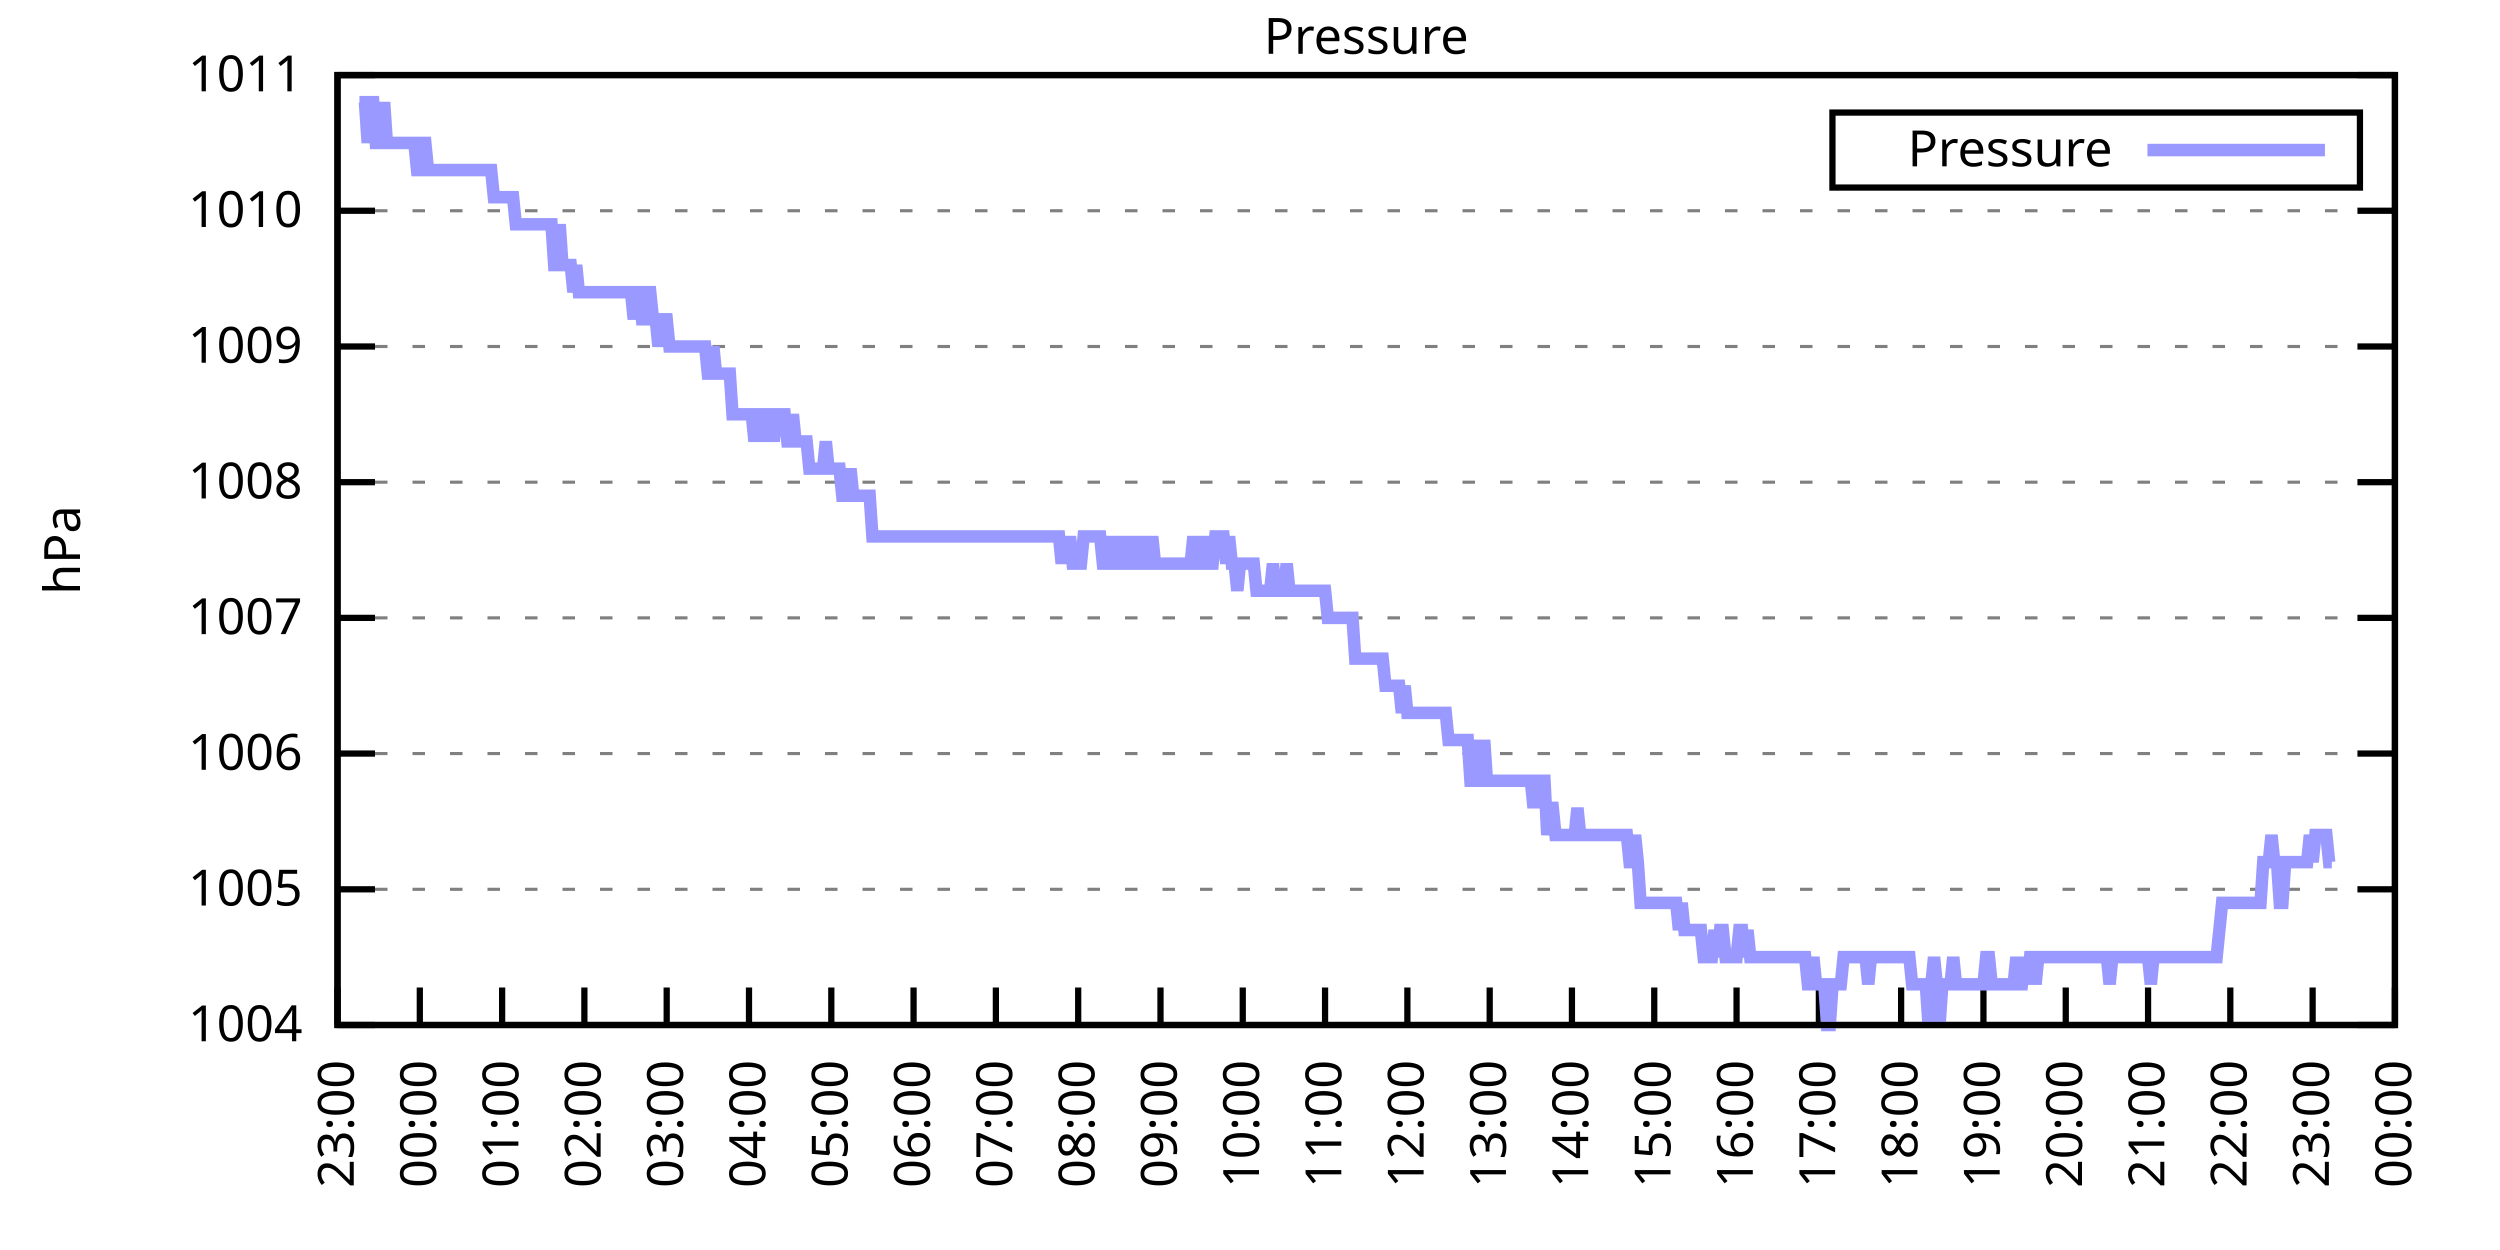
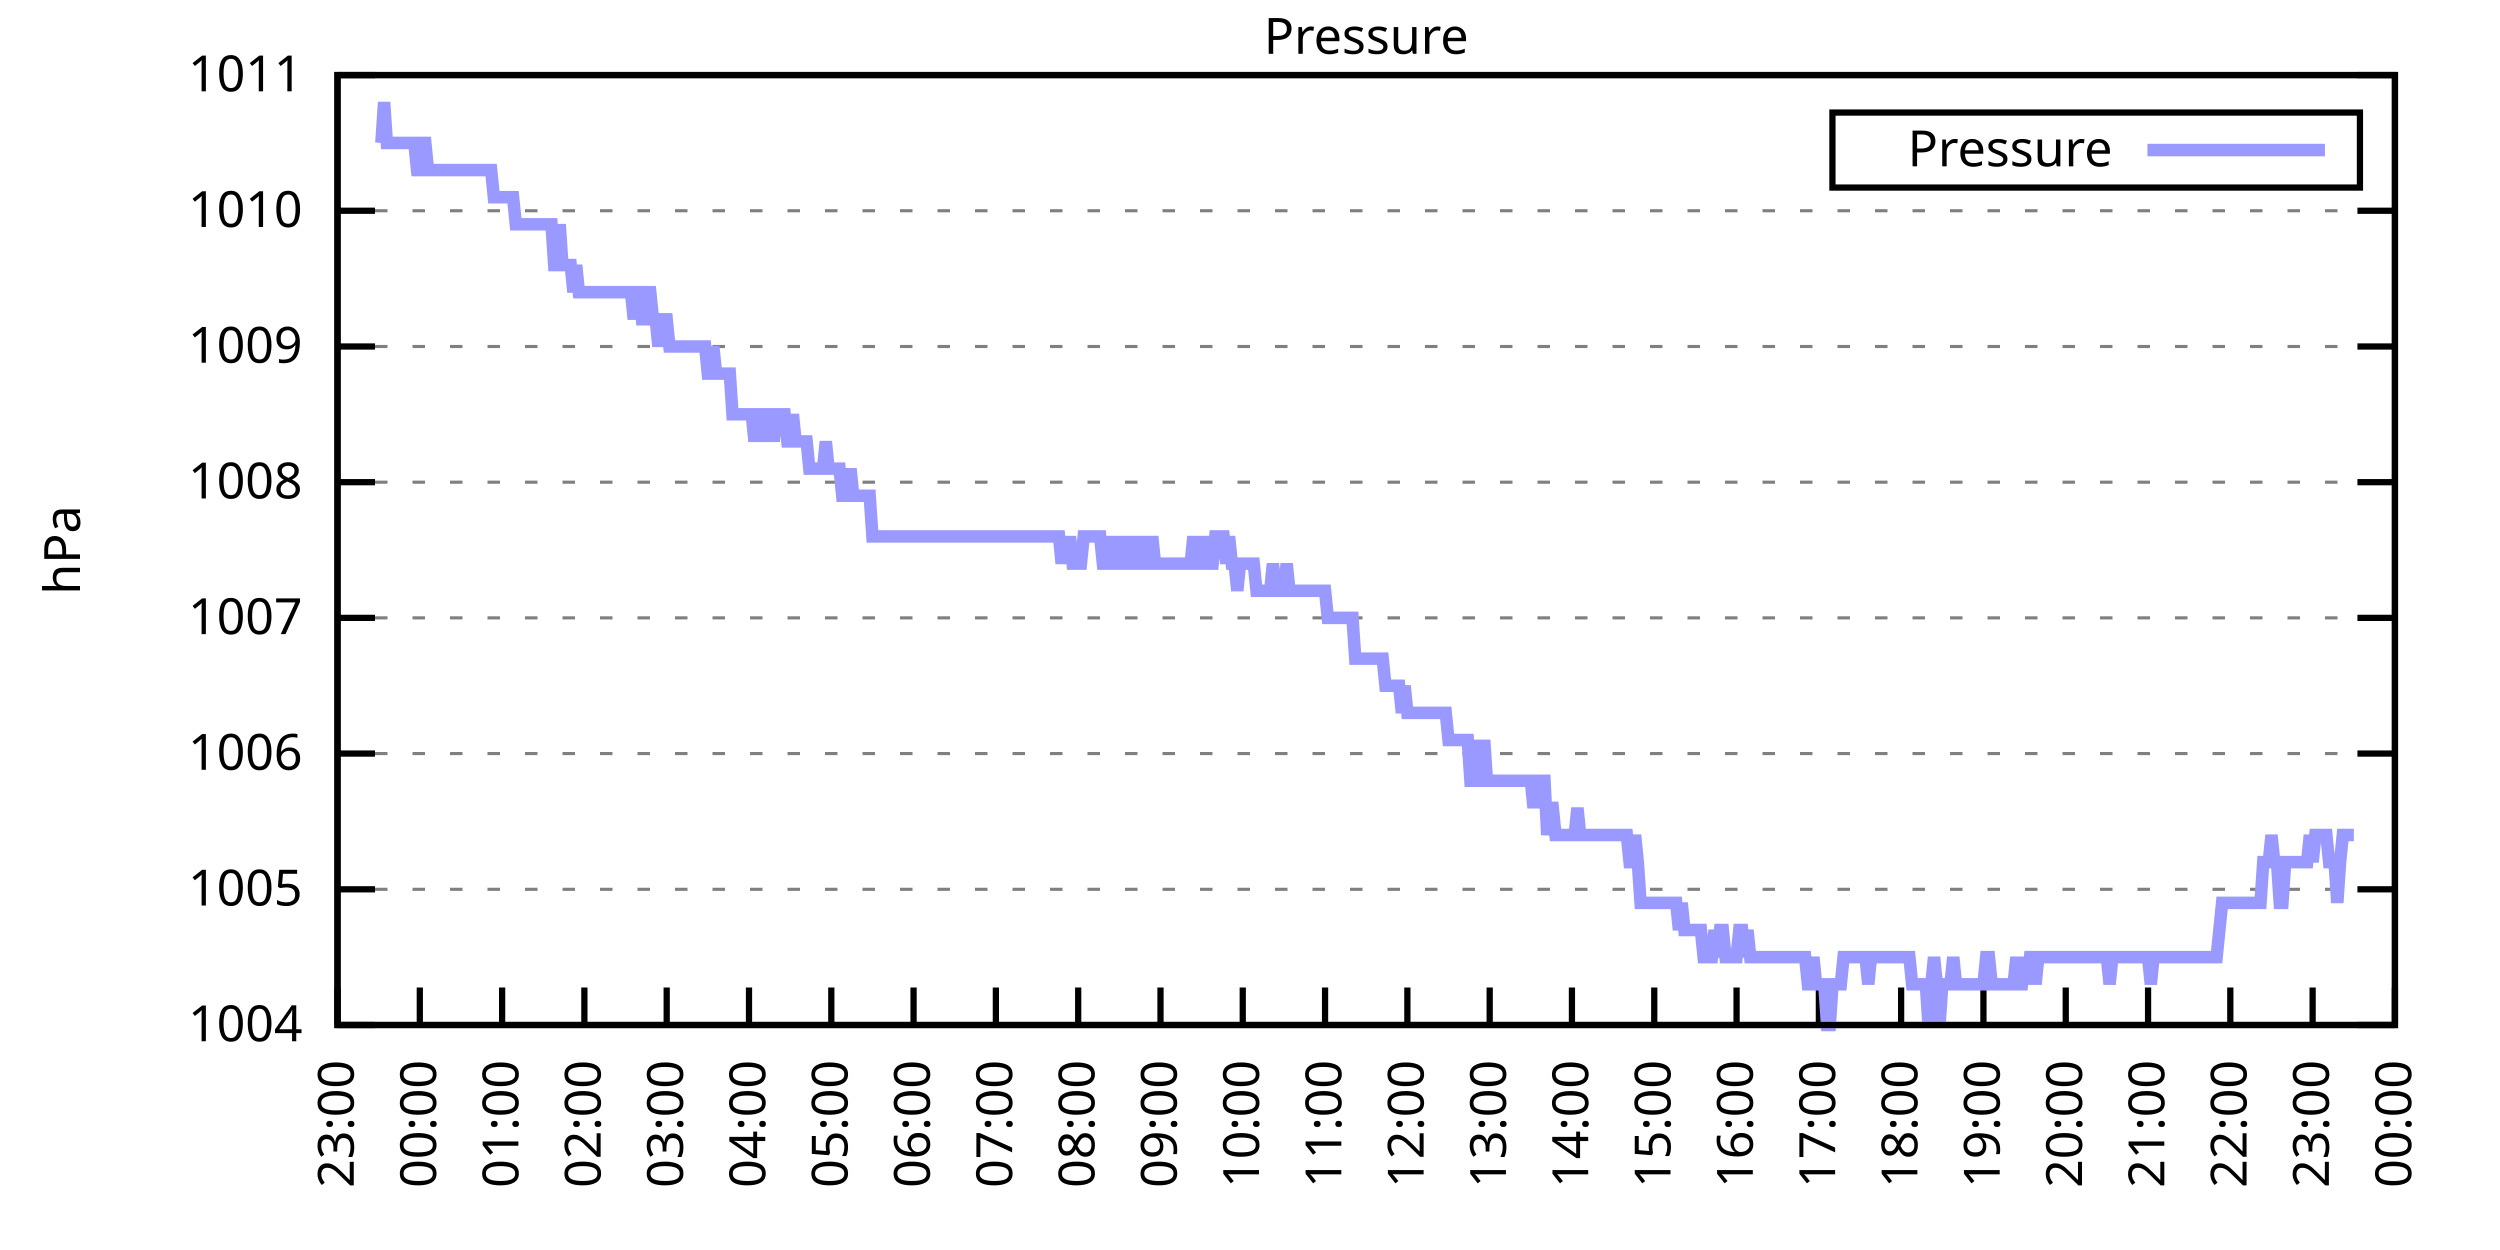
<svg xmlns="http://www.w3.org/2000/svg" xmlns:xlink="http://www.w3.org/1999/xlink" width="400" height="200" viewBox="0 0 400 200">
  <g id="gnuplot_canvas">
    <rect x="0" y="0" width="400" height="200" fill="none" />
    <defs>
      <circle id="gpDot" r="0.5" stroke-width="0.5" stroke="currentColor" />
      <path id="gpPt0" stroke-width="0.333" stroke="currentColor" d="M-1,0 h2 M0,-1 v2" />
      <path id="gpPt1" stroke-width="0.333" stroke="currentColor" d="M-1,-1 L1,1 M1,-1 L-1,1" />
      <path id="gpPt2" stroke-width="0.333" stroke="currentColor" d="M-1,0 L1,0 M0,-1 L0,1 M-1,-1 L1,1 M-1,1 L1,-1" />
      <rect id="gpPt3" stroke-width="0.333" stroke="currentColor" x="-1" y="-1" width="2" height="2" />
      <rect id="gpPt4" stroke-width="0.333" stroke="currentColor" fill="currentColor" x="-1" y="-1" width="2" height="2" />
      <circle id="gpPt5" stroke-width="0.333" stroke="currentColor" cx="0" cy="0" r="1" />
      <use xlink:href="#gpPt5" id="gpPt6" fill="currentColor" stroke="none" />
      <path id="gpPt7" stroke-width="0.333" stroke="currentColor" d="M0,-1.33 L-1.33,0.67 L1.33,0.67 z" />
      <use xlink:href="#gpPt7" id="gpPt8" fill="currentColor" stroke="none" />
      <use xlink:href="#gpPt7" id="gpPt9" stroke="currentColor" transform="rotate(180)" />
      <use xlink:href="#gpPt9" id="gpPt10" fill="currentColor" stroke="none" />
      <use xlink:href="#gpPt3" id="gpPt11" stroke="currentColor" transform="rotate(45)" />
      <use xlink:href="#gpPt11" id="gpPt12" fill="currentColor" stroke="none" />
      <path id="gpPt13" stroke-width="0.333" stroke="currentColor" d="M0,1.330 L1.265,0.411 L0.782,-1.067 L-0.782,-1.076 L-1.265,0.411 z" />
      <use xlink:href="#gpPt13" id="gpPt14" fill="currentColor" stroke="none" />
      <filter id="textbox" filterUnits="objectBoundingBox" x="0" y="0" height="1" width="1">
        <feFlood flood-color="white" flood-opacity="1" result="bgnd" />
        <feComposite in="SourceGraphic" in2="bgnd" operator="atop" />
      </filter>
      <filter id="greybox" filterUnits="objectBoundingBox" x="0" y="0" height="1" width="1">
        <feFlood flood-color="lightgrey" flood-opacity="1" result="grey" />
        <feComposite in="SourceGraphic" in2="grey" operator="atop" />
      </filter>
    </defs>
    <g fill="none" color="white" stroke="currentColor" stroke-width="1.00" stroke-linecap="butt" stroke-linejoin="miter">
</g>
    <g fill="none" color="black" stroke="currentColor" stroke-width="1.00" stroke-linecap="butt" stroke-linejoin="miter">
      <g stroke="none" shape-rendering="crispEdges">
        <polygon fill="rgb(255, 255, 255)" points="54.00,164.00 383.18,164.00 383.18,12.02 54.00,12.02 " />
      </g>
    </g>
    <g fill="none" color="black" stroke="currentColor" stroke-width="1.00" stroke-linecap="butt" stroke-linejoin="miter">
</g>
    <g fill="none" color="black" stroke="black" stroke-width="0.50" stroke-linecap="butt" stroke-linejoin="miter">
</g>
    <g fill="none" color="gray" stroke="currentColor" stroke-width="0.50" stroke-linecap="butt" stroke-linejoin="miter">
      <path stroke="gray" stroke-dasharray="2,4" class="gridline" d="M54.00,164.00 L383.19,164.00  " />
    </g>
    <g fill="none" color="gray" stroke="gray" stroke-width="1.00" stroke-linecap="butt" stroke-linejoin="miter">
</g>
    <g fill="none" color="black" stroke="currentColor" stroke-width="1.00" stroke-linecap="butt" stroke-linejoin="miter">
      <path stroke="black" d="M54.00,164.00 L60.00,164.00 M383.19,164.00 L377.19,164.00  " />
      <g transform="translate(48.40,166.60)" stroke="none" fill="black" font-family="Sans" font-size="8.00" text-anchor="end">
        <text>
          <tspan font-family="Sans"> 1004</tspan>
        </text>
      </g>
    </g>
    <g fill="none" color="black" stroke="currentColor" stroke-width="1.00" stroke-linecap="butt" stroke-linejoin="miter">
</g>
    <g fill="none" color="black" stroke="black" stroke-width="0.50" stroke-linecap="butt" stroke-linejoin="miter">
</g>
    <g fill="none" color="gray" stroke="currentColor" stroke-width="0.50" stroke-linecap="butt" stroke-linejoin="miter">
      <path stroke="gray" stroke-dasharray="2,4" class="gridline" d="M54.00,142.29 L383.19,142.29  " />
    </g>
    <g fill="none" color="gray" stroke="gray" stroke-width="1.00" stroke-linecap="butt" stroke-linejoin="miter">
</g>
    <g fill="none" color="black" stroke="currentColor" stroke-width="1.00" stroke-linecap="butt" stroke-linejoin="miter">
      <path stroke="black" d="M54.00,142.29 L60.00,142.29 M383.19,142.29 L377.19,142.29  " />
      <g transform="translate(48.40,144.89)" stroke="none" fill="black" font-family="Sans" font-size="8.00" text-anchor="end">
        <text>
          <tspan font-family="Sans"> 1005</tspan>
        </text>
      </g>
    </g>
    <g fill="none" color="black" stroke="currentColor" stroke-width="1.00" stroke-linecap="butt" stroke-linejoin="miter">
</g>
    <g fill="none" color="black" stroke="black" stroke-width="0.50" stroke-linecap="butt" stroke-linejoin="miter">
</g>
    <g fill="none" color="gray" stroke="currentColor" stroke-width="0.50" stroke-linecap="butt" stroke-linejoin="miter">
      <path stroke="gray" stroke-dasharray="2,4" class="gridline" d="M54.00,120.57 L383.19,120.57  " />
    </g>
    <g fill="none" color="gray" stroke="gray" stroke-width="1.00" stroke-linecap="butt" stroke-linejoin="miter">
</g>
    <g fill="none" color="black" stroke="currentColor" stroke-width="1.00" stroke-linecap="butt" stroke-linejoin="miter">
      <path stroke="black" d="M54.00,120.57 L60.00,120.57 M383.19,120.57 L377.19,120.57  " />
      <g transform="translate(48.40,123.17)" stroke="none" fill="black" font-family="Sans" font-size="8.00" text-anchor="end">
        <text>
          <tspan font-family="Sans"> 1006</tspan>
        </text>
      </g>
    </g>
    <g fill="none" color="black" stroke="currentColor" stroke-width="1.00" stroke-linecap="butt" stroke-linejoin="miter">
</g>
    <g fill="none" color="black" stroke="black" stroke-width="0.50" stroke-linecap="butt" stroke-linejoin="miter">
</g>
    <g fill="none" color="gray" stroke="currentColor" stroke-width="0.50" stroke-linecap="butt" stroke-linejoin="miter">
      <path stroke="gray" stroke-dasharray="2,4" class="gridline" d="M54.00,98.86 L383.19,98.86  " />
    </g>
    <g fill="none" color="gray" stroke="gray" stroke-width="1.00" stroke-linecap="butt" stroke-linejoin="miter">
</g>
    <g fill="none" color="black" stroke="currentColor" stroke-width="1.00" stroke-linecap="butt" stroke-linejoin="miter">
      <path stroke="black" d="M54.00,98.86 L60.00,98.86 M383.19,98.86 L377.19,98.86  " />
      <g transform="translate(48.40,101.46)" stroke="none" fill="black" font-family="Sans" font-size="8.00" text-anchor="end">
        <text>
          <tspan font-family="Sans"> 1007</tspan>
        </text>
      </g>
    </g>
    <g fill="none" color="black" stroke="currentColor" stroke-width="1.00" stroke-linecap="butt" stroke-linejoin="miter">
</g>
    <g fill="none" color="black" stroke="black" stroke-width="0.50" stroke-linecap="butt" stroke-linejoin="miter">
</g>
    <g fill="none" color="gray" stroke="currentColor" stroke-width="0.50" stroke-linecap="butt" stroke-linejoin="miter">
      <path stroke="gray" stroke-dasharray="2,4" class="gridline" d="M54.00,77.15 L383.19,77.15  " />
    </g>
    <g fill="none" color="gray" stroke="gray" stroke-width="1.00" stroke-linecap="butt" stroke-linejoin="miter">
</g>
    <g fill="none" color="black" stroke="currentColor" stroke-width="1.00" stroke-linecap="butt" stroke-linejoin="miter">
      <path stroke="black" d="M54.00,77.15 L60.00,77.15 M383.19,77.15 L377.19,77.15  " />
      <g transform="translate(48.40,79.75)" stroke="none" fill="black" font-family="Sans" font-size="8.00" text-anchor="end">
        <text>
          <tspan font-family="Sans"> 1008</tspan>
        </text>
      </g>
    </g>
    <g fill="none" color="black" stroke="currentColor" stroke-width="1.00" stroke-linecap="butt" stroke-linejoin="miter">
</g>
    <g fill="none" color="black" stroke="black" stroke-width="0.50" stroke-linecap="butt" stroke-linejoin="miter">
</g>
    <g fill="none" color="gray" stroke="currentColor" stroke-width="0.50" stroke-linecap="butt" stroke-linejoin="miter">
      <path stroke="gray" stroke-dasharray="2,4" class="gridline" d="M54.00,55.44 L383.19,55.44  " />
    </g>
    <g fill="none" color="gray" stroke="gray" stroke-width="1.00" stroke-linecap="butt" stroke-linejoin="miter">
</g>
    <g fill="none" color="black" stroke="currentColor" stroke-width="1.00" stroke-linecap="butt" stroke-linejoin="miter">
      <path stroke="black" d="M54.00,55.44 L60.00,55.44 M383.19,55.44 L377.19,55.44  " />
      <g transform="translate(48.40,58.04)" stroke="none" fill="black" font-family="Sans" font-size="8.00" text-anchor="end">
        <text>
          <tspan font-family="Sans"> 1009</tspan>
        </text>
      </g>
    </g>
    <g fill="none" color="black" stroke="currentColor" stroke-width="1.00" stroke-linecap="butt" stroke-linejoin="miter">
</g>
    <g fill="none" color="black" stroke="black" stroke-width="0.50" stroke-linecap="butt" stroke-linejoin="miter">
</g>
    <g fill="none" color="gray" stroke="currentColor" stroke-width="0.50" stroke-linecap="butt" stroke-linejoin="miter">
      <path stroke="gray" stroke-dasharray="2,4" class="gridline" d="M54.00,33.72 L383.19,33.72  " />
    </g>
    <g fill="none" color="gray" stroke="gray" stroke-width="1.00" stroke-linecap="butt" stroke-linejoin="miter">
</g>
    <g fill="none" color="black" stroke="currentColor" stroke-width="1.00" stroke-linecap="butt" stroke-linejoin="miter">
      <path stroke="black" d="M54.00,33.72 L60.00,33.72 M383.19,33.72 L377.19,33.72  " />
      <g transform="translate(48.40,36.32)" stroke="none" fill="black" font-family="Sans" font-size="8.00" text-anchor="end">
        <text>
          <tspan font-family="Sans"> 1010</tspan>
        </text>
      </g>
    </g>
    <g fill="none" color="black" stroke="currentColor" stroke-width="1.00" stroke-linecap="butt" stroke-linejoin="miter">
</g>
    <g fill="none" color="black" stroke="black" stroke-width="0.50" stroke-linecap="butt" stroke-linejoin="miter">
</g>
    <g fill="none" color="gray" stroke="currentColor" stroke-width="0.50" stroke-linecap="butt" stroke-linejoin="miter">
      <path stroke="gray" stroke-dasharray="2,4" class="gridline" d="M54.00,12.01 L383.19,12.01  " />
    </g>
    <g fill="none" color="gray" stroke="gray" stroke-width="1.00" stroke-linecap="butt" stroke-linejoin="miter">
</g>
    <g fill="none" color="black" stroke="currentColor" stroke-width="1.00" stroke-linecap="butt" stroke-linejoin="miter">
      <path stroke="black" d="M54.00,12.01 L60.00,12.01 M383.19,12.01 L377.19,12.01  " />
      <g transform="translate(48.40,14.61)" stroke="none" fill="black" font-family="Sans" font-size="8.00" text-anchor="end">
        <text>
          <tspan font-family="Sans"> 1011</tspan>
        </text>
      </g>
    </g>
    <g fill="none" color="black" stroke="currentColor" stroke-width="1.00" stroke-linecap="butt" stroke-linejoin="miter">
      <path stroke="black" d="M54.00,164.00 L54.00,158.00  " />
      <g transform="translate(56.60,169.60) rotate(270.00)" stroke="none" fill="black" font-family="Sans" font-size="8.00" text-anchor="end">
        <text>
          <tspan font-family="Sans">23:00</tspan>
        </text>
      </g>
    </g>
    <g fill="none" color="black" stroke="currentColor" stroke-width="1.00" stroke-linecap="butt" stroke-linejoin="miter">
      <path stroke="black" d="M67.17,164.00 L67.17,158.00  " />
      <g transform="translate(69.77,169.60) rotate(270.00)" stroke="none" fill="black" font-family="Sans" font-size="8.00" text-anchor="end">
        <text>
          <tspan font-family="Sans">00:00</tspan>
        </text>
      </g>
    </g>
    <g fill="none" color="black" stroke="currentColor" stroke-width="1.00" stroke-linecap="butt" stroke-linejoin="miter">
      <path stroke="black" d="M80.34,164.00 L80.34,158.00  " />
      <g transform="translate(82.94,169.60) rotate(270.00)" stroke="none" fill="black" font-family="Sans" font-size="8.00" text-anchor="end">
        <text>
          <tspan font-family="Sans">01:00</tspan>
        </text>
      </g>
    </g>
    <g fill="none" color="black" stroke="currentColor" stroke-width="1.00" stroke-linecap="butt" stroke-linejoin="miter">
      <path stroke="black" d="M93.50,164.00 L93.50,158.00  " />
      <g transform="translate(96.10,169.60) rotate(270.00)" stroke="none" fill="black" font-family="Sans" font-size="8.00" text-anchor="end">
        <text>
          <tspan font-family="Sans">02:00</tspan>
        </text>
      </g>
    </g>
    <g fill="none" color="black" stroke="currentColor" stroke-width="1.00" stroke-linecap="butt" stroke-linejoin="miter">
      <path stroke="black" d="M106.67,164.00 L106.67,158.00  " />
      <g transform="translate(109.27,169.60) rotate(270.00)" stroke="none" fill="black" font-family="Sans" font-size="8.00" text-anchor="end">
        <text>
          <tspan font-family="Sans">03:00</tspan>
        </text>
      </g>
    </g>
    <g fill="none" color="black" stroke="currentColor" stroke-width="1.00" stroke-linecap="butt" stroke-linejoin="miter">
      <path stroke="black" d="M119.84,164.00 L119.84,158.00  " />
      <g transform="translate(122.44,169.60) rotate(270.00)" stroke="none" fill="black" font-family="Sans" font-size="8.00" text-anchor="end">
        <text>
          <tspan font-family="Sans">04:00</tspan>
        </text>
      </g>
    </g>
    <g fill="none" color="black" stroke="currentColor" stroke-width="1.00" stroke-linecap="butt" stroke-linejoin="miter">
      <path stroke="black" d="M133.01,164.00 L133.01,158.00  " />
      <g transform="translate(135.61,169.60) rotate(270.00)" stroke="none" fill="black" font-family="Sans" font-size="8.00" text-anchor="end">
        <text>
          <tspan font-family="Sans">05:00</tspan>
        </text>
      </g>
    </g>
    <g fill="none" color="black" stroke="currentColor" stroke-width="1.00" stroke-linecap="butt" stroke-linejoin="miter">
      <path stroke="black" d="M146.17,164.00 L146.17,158.00  " />
      <g transform="translate(148.77,169.60) rotate(270.00)" stroke="none" fill="black" font-family="Sans" font-size="8.00" text-anchor="end">
        <text>
          <tspan font-family="Sans">06:00</tspan>
        </text>
      </g>
    </g>
    <g fill="none" color="black" stroke="currentColor" stroke-width="1.00" stroke-linecap="butt" stroke-linejoin="miter">
      <path stroke="black" d="M159.34,164.00 L159.34,158.00  " />
      <g transform="translate(161.94,169.60) rotate(270.00)" stroke="none" fill="black" font-family="Sans" font-size="8.00" text-anchor="end">
        <text>
          <tspan font-family="Sans">07:00</tspan>
        </text>
      </g>
    </g>
    <g fill="none" color="black" stroke="currentColor" stroke-width="1.00" stroke-linecap="butt" stroke-linejoin="miter">
      <path stroke="black" d="M172.51,164.00 L172.51,158.00  " />
      <g transform="translate(175.11,169.60) rotate(270.00)" stroke="none" fill="black" font-family="Sans" font-size="8.00" text-anchor="end">
        <text>
          <tspan font-family="Sans">08:00</tspan>
        </text>
      </g>
    </g>
    <g fill="none" color="black" stroke="currentColor" stroke-width="1.00" stroke-linecap="butt" stroke-linejoin="miter">
      <path stroke="black" d="M185.68,164.00 L185.68,158.00  " />
      <g transform="translate(188.28,169.60) rotate(270.00)" stroke="none" fill="black" font-family="Sans" font-size="8.00" text-anchor="end">
        <text>
          <tspan font-family="Sans">09:00</tspan>
        </text>
      </g>
    </g>
    <g fill="none" color="black" stroke="currentColor" stroke-width="1.00" stroke-linecap="butt" stroke-linejoin="miter">
      <path stroke="black" d="M198.84,164.00 L198.84,158.00  " />
      <g transform="translate(201.44,169.60) rotate(270.00)" stroke="none" fill="black" font-family="Sans" font-size="8.00" text-anchor="end">
        <text>
          <tspan font-family="Sans">10:00</tspan>
        </text>
      </g>
    </g>
    <g fill="none" color="black" stroke="currentColor" stroke-width="1.00" stroke-linecap="butt" stroke-linejoin="miter">
      <path stroke="black" d="M212.01,164.00 L212.01,158.00  " />
      <g transform="translate(214.61,169.60) rotate(270.00)" stroke="none" fill="black" font-family="Sans" font-size="8.00" text-anchor="end">
        <text>
          <tspan font-family="Sans">11:00</tspan>
        </text>
      </g>
    </g>
    <g fill="none" color="black" stroke="currentColor" stroke-width="1.00" stroke-linecap="butt" stroke-linejoin="miter">
      <path stroke="black" d="M225.18,164.00 L225.18,158.00  " />
      <g transform="translate(227.78,169.60) rotate(270.00)" stroke="none" fill="black" font-family="Sans" font-size="8.00" text-anchor="end">
        <text>
          <tspan font-family="Sans">12:00</tspan>
        </text>
      </g>
    </g>
    <g fill="none" color="black" stroke="currentColor" stroke-width="1.00" stroke-linecap="butt" stroke-linejoin="miter">
      <path stroke="black" d="M238.35,164.00 L238.35,158.00  " />
      <g transform="translate(240.95,169.60) rotate(270.00)" stroke="none" fill="black" font-family="Sans" font-size="8.00" text-anchor="end">
        <text>
          <tspan font-family="Sans">13:00</tspan>
        </text>
      </g>
    </g>
    <g fill="none" color="black" stroke="currentColor" stroke-width="1.00" stroke-linecap="butt" stroke-linejoin="miter">
      <path stroke="black" d="M251.51,164.00 L251.51,158.00  " />
      <g transform="translate(254.11,169.60) rotate(270.00)" stroke="none" fill="black" font-family="Sans" font-size="8.00" text-anchor="end">
        <text>
          <tspan font-family="Sans">14:00</tspan>
        </text>
      </g>
    </g>
    <g fill="none" color="black" stroke="currentColor" stroke-width="1.00" stroke-linecap="butt" stroke-linejoin="miter">
      <path stroke="black" d="M264.68,164.00 L264.68,158.00  " />
      <g transform="translate(267.28,169.60) rotate(270.00)" stroke="none" fill="black" font-family="Sans" font-size="8.00" text-anchor="end">
        <text>
          <tspan font-family="Sans">15:00</tspan>
        </text>
      </g>
    </g>
    <g fill="none" color="black" stroke="currentColor" stroke-width="1.00" stroke-linecap="butt" stroke-linejoin="miter">
      <path stroke="black" d="M277.85,164.00 L277.85,158.00  " />
      <g transform="translate(280.45,169.60) rotate(270.00)" stroke="none" fill="black" font-family="Sans" font-size="8.00" text-anchor="end">
        <text>
          <tspan font-family="Sans">16:00</tspan>
        </text>
      </g>
    </g>
    <g fill="none" color="black" stroke="currentColor" stroke-width="1.00" stroke-linecap="butt" stroke-linejoin="miter">
      <path stroke="black" d="M291.02,164.00 L291.02,158.00  " />
      <g transform="translate(293.62,169.60) rotate(270.00)" stroke="none" fill="black" font-family="Sans" font-size="8.00" text-anchor="end">
        <text>
          <tspan font-family="Sans">17:00</tspan>
        </text>
      </g>
    </g>
    <g fill="none" color="black" stroke="currentColor" stroke-width="1.00" stroke-linecap="butt" stroke-linejoin="miter">
      <path stroke="black" d="M304.18,164.00 L304.18,158.00  " />
      <g transform="translate(306.78,169.60) rotate(270.00)" stroke="none" fill="black" font-family="Sans" font-size="8.00" text-anchor="end">
        <text>
          <tspan font-family="Sans">18:00</tspan>
        </text>
      </g>
    </g>
    <g fill="none" color="black" stroke="currentColor" stroke-width="1.00" stroke-linecap="butt" stroke-linejoin="miter">
      <path stroke="black" d="M317.35,164.00 L317.35,158.00  " />
      <g transform="translate(319.95,169.60) rotate(270.00)" stroke="none" fill="black" font-family="Sans" font-size="8.00" text-anchor="end">
        <text>
          <tspan font-family="Sans">19:00</tspan>
        </text>
      </g>
    </g>
    <g fill="none" color="black" stroke="currentColor" stroke-width="1.00" stroke-linecap="butt" stroke-linejoin="miter">
      <path stroke="black" d="M330.52,164.00 L330.52,158.00  " />
      <g transform="translate(333.12,169.60) rotate(270.00)" stroke="none" fill="black" font-family="Sans" font-size="8.00" text-anchor="end">
        <text>
          <tspan font-family="Sans">20:00</tspan>
        </text>
      </g>
    </g>
    <g fill="none" color="black" stroke="currentColor" stroke-width="1.00" stroke-linecap="butt" stroke-linejoin="miter">
      <path stroke="black" d="M343.69,164.00 L343.69,158.00  " />
      <g transform="translate(346.29,169.60) rotate(270.00)" stroke="none" fill="black" font-family="Sans" font-size="8.00" text-anchor="end">
        <text>
          <tspan font-family="Sans">21:00</tspan>
        </text>
      </g>
    </g>
    <g fill="none" color="black" stroke="currentColor" stroke-width="1.00" stroke-linecap="butt" stroke-linejoin="miter">
      <path stroke="black" d="M356.85,164.00 L356.85,158.00  " />
      <g transform="translate(359.45,169.60) rotate(270.00)" stroke="none" fill="black" font-family="Sans" font-size="8.00" text-anchor="end">
        <text>
          <tspan font-family="Sans">22:00</tspan>
        </text>
      </g>
    </g>
    <g fill="none" color="black" stroke="currentColor" stroke-width="1.00" stroke-linecap="butt" stroke-linejoin="miter">
      <path stroke="black" d="M370.02,164.00 L370.02,158.00  " />
      <g transform="translate(372.62,169.60) rotate(270.00)" stroke="none" fill="black" font-family="Sans" font-size="8.00" text-anchor="end">
        <text>
          <tspan font-family="Sans">23:00</tspan>
        </text>
      </g>
    </g>
    <g fill="none" color="black" stroke="currentColor" stroke-width="1.00" stroke-linecap="butt" stroke-linejoin="miter">
      <path stroke="black" d="M383.19,164.00 L383.19,158.00  " />
      <g transform="translate(385.79,169.60) rotate(270.00)" stroke="none" fill="black" font-family="Sans" font-size="8.00" text-anchor="end">
        <text>
          <tspan font-family="Sans">00:00</tspan>
        </text>
      </g>
    </g>
    <g fill="none" color="black" stroke="currentColor" stroke-width="1.00" stroke-linecap="butt" stroke-linejoin="miter">
</g>
    <g fill="none" color="black" stroke="currentColor" stroke-width="1.00" stroke-linecap="butt" stroke-linejoin="miter">
      <path stroke="black" d="M54.00,12.01 L54.00,164.00 L383.19,164.00 L383.19,12.01 L54.00,12.01 Z  " />
    </g>
    <g fill="none" color="black" stroke="currentColor" stroke-width="1.00" stroke-linecap="butt" stroke-linejoin="miter">
</g>
    <g fill="none" color="black" stroke="currentColor" stroke-width="1.00" stroke-linecap="butt" stroke-linejoin="miter">
      <path stroke="black" d="M293.19,30.01 L293.19,18.01 L377.59,18.01 L377.59,30.01 L293.19,30.01 Z  " />
    </g>
    <g id="Pressure_plot_1">
      <g fill="none" color="white" stroke="black" stroke-width="2.00" stroke-linecap="butt" stroke-linejoin="miter">
</g>
      <g fill="none" color="black" stroke="currentColor" stroke-width="2.00" stroke-linecap="butt" stroke-linejoin="miter">
        <g transform="translate(337.99,26.61)" stroke="none" fill="black" font-family="Sans" font-size="8.00" text-anchor="end">
          <text>
            <tspan font-family="Sans">Pressure</tspan>
          </text>
        </g>
      </g>
      <g fill="none" color="black" stroke="currentColor" stroke-width="2.00" stroke-linecap="butt" stroke-linejoin="miter">
-         <path stroke="rgb(153, 153, 255)" d="M343.59,24.01 L371.99,24.01 M57.51,16.35 L57.95,16.35 L58.39,16.35 L58.83,22.87 L59.27,16.35 L59.71,16.35   L60.14,22.87 L60.58,22.87 L61.02,22.87 L61.46,16.35 L61.90,22.87 L62.34,22.87 L62.78,22.87 L63.22,22.87   L63.66,22.87 L64.10,22.87 L64.53,22.87 L64.97,22.87 L65.41,22.87 L65.85,22.87 L66.29,22.87 L66.73,27.21   L67.17,27.21 L67.61,22.87 L68.05,22.87 L68.48,27.21 L68.92,27.21 L69.36,27.21 L69.80,27.21 L70.24,27.21   L70.68,27.21 L71.12,27.21 L71.56,27.21 L72.00,27.21 L72.43,27.21 L72.87,27.21 L73.31,27.21 L73.75,27.21   L74.19,27.21 L74.63,27.21 L75.07,27.21 L75.51,27.21 L75.95,27.21 L76.38,27.21 L76.82,27.21 L77.26,27.21   L77.70,27.21 L78.14,27.21 L78.58,27.21 L79.02,31.55 L79.46,31.55 L79.90,31.55 L80.34,31.55 L80.77,31.55   L81.21,31.55 L81.65,31.55 L82.09,31.55 L82.53,35.89 L82.97,35.89 L83.41,35.89 L83.85,35.89 L84.29,35.89   L84.72,35.89 L85.16,35.89 L85.60,35.89 L86.04,35.89 L86.48,35.89 L86.92,35.89 L87.36,35.89 L87.80,35.89   L88.24,35.89 L88.67,42.41 L89.11,42.41 L89.55,35.89 L89.99,42.41 L90.43,42.41 L90.87,42.41 L91.31,42.41   L91.75,46.75 L92.19,42.41 L92.62,46.75 L93.06,46.75 L93.50,46.75 L93.94,46.75 L94.38,46.75 L94.82,46.75   L95.26,46.75 L95.70,46.75 L96.14,46.75 L96.58,46.75 L97.01,46.75 L97.45,46.75 L97.89,46.75 L98.33,46.75   L98.77,46.75 L99.21,46.75 L99.65,46.75 L100.09,46.75 L100.53,46.75 L100.96,46.75 L101.40,51.09 L101.84,46.75   L102.28,46.75 L102.72,51.09 L103.16,51.09 L103.60,46.75 L104.04,46.75 L104.48,51.09 L104.91,51.09 L105.35,55.44   L105.79,51.09 L106.23,51.09 L106.67,51.09 L107.11,55.44 L107.55,55.44 L107.99,55.44 L108.43,55.44 L108.87,55.44   L109.30,55.44 L109.74,55.44 L110.18,55.44 L110.62,55.44 L111.06,55.44 L111.50,55.44 L111.94,55.44 L112.38,55.44   L112.82,55.44 L113.25,59.78 L113.69,59.78 L114.13,55.44 L114.57,59.78 L115.01,59.78 L115.45,59.78 L115.89,59.78   L116.33,59.78 L116.77,59.78 L117.20,66.29 L117.64,66.29 L118.08,66.29 L118.52,66.29 L118.96,66.29 L119.40,66.29   L119.84,66.29 L120.28,66.29 L120.72,70.63 L121.15,66.29 L121.59,66.29 L122.03,70.63 L122.47,66.29 L122.91,66.29   L123.35,66.29 L123.79,70.63 L124.23,66.29 L124.67,66.29 L125.11,66.29 L125.54,66.29 L125.98,70.63 L126.42,70.63   L126.86,66.29 L127.30,70.63 L127.74,70.63 L128.18,70.63 L128.62,70.63 L129.06,70.63 L129.49,74.98 L129.93,74.98   L130.37,74.98 L130.81,74.98 L131.25,74.98 L131.69,74.98 L132.13,70.63 L132.57,74.98 L133.01,74.98 L133.44,74.98   L133.88,74.98 L134.32,74.98 L134.76,79.32 L135.20,79.32 L135.64,79.32 L136.08,74.98 L136.52,79.32 L136.96,79.32   L137.39,79.32 L137.83,79.32 L138.27,79.32 L138.71,79.32 L139.15,79.32 L139.59,85.83 L140.03,85.83 L140.47,85.83   L140.91,85.83 L141.35,85.83 L141.78,85.83 L142.22,85.83 L142.66,85.83 L143.10,85.83 L143.54,85.83 L143.98,85.83   L144.42,85.83 L144.86,85.83 L145.30,85.83 L145.73,85.83 L146.17,85.83 L146.61,85.83 L147.05,85.83 L147.49,85.83   L147.93,85.83 L148.37,85.83 L148.81,85.83 L149.25,85.83 L149.68,85.83 L150.12,85.83 L150.56,85.83 L151.00,85.83   L151.44,85.83 L151.88,85.83 L152.32,85.83 L152.76,85.83 L153.20,85.83 L153.63,85.83 L154.07,85.83 L154.51,85.83   L154.95,85.83 L155.39,85.83 L155.83,85.83 L156.27,85.83 L156.71,85.83 L157.15,85.83 L157.59,85.83 L158.02,85.83   L158.46,85.83 L158.90,85.83 L159.34,85.83 L159.78,85.83 L160.22,85.83 L160.66,85.83 L161.10,85.83 L161.54,85.83   L161.97,85.83 L162.41,85.83 L162.85,85.83 L163.29,85.83 L163.73,85.83 L164.17,85.83 L164.61,85.83 L165.05,85.83   L165.49,85.83 L165.92,85.83 L166.36,85.83 L166.80,85.83 L167.24,85.83 L167.68,85.83 L168.12,85.83 L168.56,85.83   L169.00,85.83 L169.44,85.83 L169.87,90.18 L170.31,85.83 L170.75,90.18 L171.19,85.83 L171.63,90.18 L172.07,90.18   L172.51,90.18 L172.95,90.18 L173.39,85.83 L173.83,85.83 L174.26,85.83 L174.70,85.83 L175.14,85.83 L175.58,85.83   L176.02,85.83 L176.46,90.18 L176.90,90.18 L177.34,90.18 L177.78,85.83 L178.21,90.18 L178.65,90.18 L179.09,90.18   L179.53,85.83 L179.97,90.18 L180.41,90.18 L180.85,90.18 L181.29,85.83 L181.73,90.18 L182.16,90.18 L182.60,90.18   L183.04,85.83 L183.48,90.18 L183.92,90.18 L184.36,85.83 L184.80,90.18 L185.24,90.18 L185.68,90.18 L186.11,90.18   L186.55,90.18 L186.99,90.18 L187.43,90.18 L187.87,90.18 L188.31,90.18 L188.75,90.18 L189.19,90.18 L189.63,90.18   L190.07,90.18 L190.50,90.18 L190.94,85.83 L191.38,90.18 L191.82,85.83 L192.26,90.18 L192.70,90.18 L193.14,85.83   L193.58,90.18 L194.02,90.18 L194.45,85.83 L194.89,85.83 L195.33,85.83 L195.77,85.83 L196.21,90.18 L196.65,85.83   L197.09,90.18 L197.53,90.18 L197.97,94.52 L198.40,90.18 L198.84,90.18 L199.28,90.18 L199.72,90.18 L200.16,90.18   L200.60,90.18 L201.04,94.52 L201.48,94.52 L201.92,94.52 L202.35,94.52 L202.79,94.52 L203.23,94.52 L203.67,90.18   L204.11,94.52 L204.55,94.52 L204.99,94.52 L205.43,94.52 L205.87,90.18 L206.31,94.52 L206.74,94.52 L207.18,94.52   L207.62,94.52 L208.06,94.52 L208.50,94.52 L208.94,94.52 L209.38,94.52 L209.82,94.52 L210.26,94.52 L210.69,94.52   L211.13,94.52 L211.57,94.52 L212.01,94.52 L212.45,98.86 L212.89,98.86 L213.33,98.86 L213.77,98.86 L214.21,98.86   L214.64,98.86 L215.08,98.86 L215.52,98.86 L215.96,98.86 L216.40,98.86 L216.84,105.38 L217.28,105.38 L217.72,105.38   L218.16,105.38 L218.60,105.38 L219.03,105.38 L219.47,105.38 L219.91,105.38 L220.35,105.38 L220.79,105.38 L221.23,105.38   L221.67,109.72 L222.11,109.72 L222.55,109.72 L222.98,109.72 L223.42,109.72 L223.86,109.72 L224.30,114.06 L224.74,109.72   L225.18,114.06 L225.62,114.06 L226.06,114.06 L226.50,114.06 L226.93,114.06 L227.37,114.06 L227.81,114.06 L228.25,114.06   L228.69,114.06 L229.13,114.06 L229.57,114.06 L230.01,114.06 L230.45,114.06 L230.88,114.06 L231.32,114.06 L231.76,118.40   L232.20,118.40 L232.64,118.40 L233.08,118.40 L233.52,118.40 L233.96,118.40 L234.40,118.40 L234.84,118.40 L235.27,124.92   L235.71,124.92 L236.15,118.40 L236.59,124.92 L237.03,124.92 L237.47,118.40 L237.91,124.92 L238.35,124.92 L238.79,124.92   L239.22,124.92 L239.66,124.92 L240.10,124.92 L240.54,124.92 L240.98,124.92 L241.42,124.92 L241.86,124.92 L242.30,124.92   L242.74,124.92 L243.17,124.92 L243.61,124.92 L244.05,124.92 L244.49,124.92 L244.93,124.92 L245.37,129.26 L245.81,124.92   L246.25,129.26 L246.69,124.92 L247.12,124.92 L247.56,133.60 L248.00,129.26 L248.44,129.26 L248.88,133.60 L249.32,133.60   L249.76,133.60 L250.20,133.60 L250.64,133.60 L251.08,133.60 L251.51,133.60 L251.95,133.60 L252.39,129.26 L252.83,133.60   L253.27,133.60 L253.71,133.60 L254.15,133.60 L254.59,133.60 L255.03,133.60 L255.46,133.60 L255.90,133.60 L256.34,133.60   L256.78,133.60 L257.22,133.60 L257.66,133.60 L258.10,133.60 L258.54,133.60 L258.98,133.60 L259.41,133.60 L259.85,133.60   L260.29,133.60 L260.73,137.94 L261.17,137.94 L261.61,133.60 L262.05,137.94 L262.49,144.46 L262.93,144.46 L263.36,144.46   L263.80,144.46 L264.24,144.46 L264.68,144.46 L265.12,144.46 L265.56,144.46 L266.00,144.46 L266.44,144.46 L266.88,144.46   L267.32,144.46 L267.75,144.46 L268.19,144.46 L268.63,148.80 L269.07,144.46 L269.51,148.80 L269.95,148.80 L270.39,148.80   L270.83,148.80 L271.27,148.80 L271.70,148.80 L272.14,148.80 L272.58,153.14 L273.02,153.14 L273.46,153.14 L273.90,153.14   L274.34,148.80 L274.78,153.14 L275.22,148.80 L275.65,148.80 L276.09,153.14 L276.53,153.14 L276.97,153.14 L277.41,153.14   L277.85,153.14 L278.29,148.80 L278.73,148.80 L279.17,153.14 L279.60,148.80 L280.04,153.14 L280.48,153.14 L280.92,153.14   L281.36,153.14 L281.80,153.14 L282.24,153.14 L282.68,153.14 L283.12,153.14 L283.56,153.14 L283.99,153.14 L284.43,153.14   L284.87,153.14 L285.31,153.14 L285.75,153.14 L286.19,153.14 L286.63,153.14 L287.07,153.14 L287.51,153.14 L287.94,153.14   L288.38,153.14 L288.82,153.14 L289.26,157.49 L289.70,157.49 L290.14,153.14 L290.58,157.49 L291.02,157.49 L291.46,157.49   L291.89,157.49 L292.33,164.00 L292.77,164.00 L293.21,157.49 L293.65,157.49 L294.09,157.49 L294.53,157.49 L294.97,153.14   L295.41,153.14 L295.84,153.14 L296.28,153.14 L296.72,153.14 L297.16,153.14 L297.60,153.14 L298.04,153.14 L298.48,153.14   L298.92,157.49 L299.36,153.14 L299.80,153.14 L300.23,153.14 L300.67,153.14 L301.11,153.14 L301.55,153.14 L301.99,153.14   L302.43,153.14 L302.87,153.14 L303.31,153.14 L303.75,153.14 L304.18,153.14 L304.62,153.14 L305.06,153.14 L305.50,153.14   L305.94,157.49 L306.38,157.49 L306.82,157.49 L307.26,157.49 L307.70,157.49 L308.13,157.49 L308.57,164.00 L309.01,157.49   L309.45,153.14 L309.89,157.49 L310.33,164.00 L310.77,157.49 L311.21,157.49 L311.65,157.49 L312.08,157.49 L312.52,153.14   L312.96,157.49 L313.40,157.49 L313.84,157.49 L314.28,157.49 L314.72,157.49 L315.16,157.49 L315.60,157.49 L316.04,157.49   L316.47,157.49 L316.91,157.49 L317.35,157.49 L317.79,153.14 L318.23,153.14 L318.67,157.49 L319.11,157.49 L319.55,157.49   L319.99,157.49 L320.42,157.49 L320.86,157.49 L321.30,157.49 L321.74,157.49 L322.18,157.49 L322.62,153.14 L323.06,157.49   L323.50,157.49 L323.94,153.14 L324.37,157.49 L324.81,153.14 L325.25,153.14 L325.69,157.49 L326.13,153.14 L326.57,153.14   L327.01,153.14 L327.45,153.14 L327.89,153.14 L328.33,153.14 L328.76,153.14 L329.20,153.14 L329.64,153.14 L330.08,153.14   L330.52,153.14 L330.96,153.14 L331.40,153.14 L331.84,153.14 L332.28,153.14 L332.71,153.14 L333.15,153.14 L333.59,153.14   L334.03,153.14 L334.47,153.14 L334.91,153.14 L335.35,153.14 L335.79,153.14 L336.23,153.14 L336.66,153.14 L337.10,153.14   L337.54,157.49 L337.98,153.14 L338.42,153.14 L338.86,153.14 L339.30,153.14 L339.74,153.14 L340.18,153.14 L340.61,153.14   L341.05,153.14 L341.49,153.14 L341.93,153.14 L342.37,153.14 L342.81,153.14 L343.25,153.14 L343.69,153.14 L344.13,157.49   L344.57,153.14 L345.00,153.14 L345.44,153.14 L345.88,153.14 L346.32,153.14 L346.76,153.14 L347.20,153.14 L347.64,153.14   L348.08,153.14 L348.52,153.14 L348.95,153.14 L349.39,153.14 L349.83,153.14 L350.27,153.14 L350.71,153.14 L351.15,153.14   L351.59,153.14 L352.03,153.14 L352.47,153.14 L352.90,153.14 L353.34,153.14 L353.78,153.14 L354.22,153.14 L354.66,153.14   L355.10,148.80 L355.54,144.46 L355.98,144.46 L356.42,144.46 L356.85,144.46 L357.29,144.46 L357.73,144.46 L358.17,144.46   L358.61,144.46 L359.05,144.46 L359.49,144.46 L359.93,144.46 L360.37,144.46 L360.81,144.46 L361.24,144.46 L361.68,144.46   L362.12,137.94 L362.56,137.94 L363.00,137.94 L363.44,133.60 L363.88,137.94 L364.32,137.94 L364.76,144.46 L365.19,144.46   L365.63,137.94 L366.07,137.94 L366.51,137.94 L366.95,137.94 L367.39,137.94 L367.83,137.94 L368.27,137.94 L368.71,137.94   L369.14,137.94 L369.58,133.60 L370.02,137.94 L370.46,133.60 L370.90,133.60 L371.34,133.60 L371.78,133.60 L372.22,133.60   L372.66,137.94 L373.09,137.94  " />
+         <path stroke="rgb(153, 153, 255)" d="M343.59,24.01 L371.99,24.01 M61.02,22.87 L61.46,16.35 L61.90,22.87 L62.34,22.87 L62.78,22.87 L63.22,22.87   L63.66,22.87 L64.10,22.87 L64.53,22.87 L64.97,22.87 L65.41,22.87 L65.85,22.87 L66.29,22.87 L66.73,27.21   L67.17,27.21 L67.61,22.87 L68.05,22.87 L68.48,27.21 L68.92,27.21 L69.36,27.21 L69.80,27.21 L70.24,27.21   L70.68,27.21 L71.12,27.21 L71.56,27.21 L72.00,27.21 L72.43,27.21 L72.87,27.21 L73.31,27.21 L73.75,27.21   L74.19,27.21 L74.63,27.21 L75.07,27.21 L75.51,27.21 L75.95,27.21 L76.38,27.21 L76.82,27.21 L77.26,27.21   L77.70,27.21 L78.14,27.21 L78.58,27.21 L79.02,31.55 L79.46,31.55 L79.90,31.55 L80.34,31.55 L80.77,31.55   L81.21,31.55 L81.65,31.55 L82.09,31.55 L82.53,35.89 L82.97,35.89 L83.41,35.89 L83.85,35.89 L84.29,35.89   L84.72,35.89 L85.16,35.89 L85.60,35.89 L86.04,35.89 L86.48,35.89 L86.92,35.89 L87.36,35.89 L87.80,35.89   L88.24,35.89 L88.67,42.41 L89.11,42.41 L89.55,35.89 L89.99,42.41 L90.43,42.41 L90.87,42.41 L91.31,42.41   L91.75,46.75 L92.19,42.41 L92.62,46.75 L93.06,46.75 L93.50,46.75 L93.94,46.75 L94.38,46.75 L94.82,46.75   L95.26,46.75 L95.70,46.75 L96.14,46.75 L96.58,46.75 L97.01,46.75 L97.45,46.75 L97.89,46.75 L98.33,46.75   L98.77,46.75 L99.21,46.75 L99.65,46.75 L100.09,46.75 L100.53,46.75 L100.96,46.75 L101.40,51.09 L101.84,46.75   L102.28,46.75 L102.72,51.09 L103.16,51.09 L103.60,46.75 L104.04,46.75 L104.48,51.09 L104.91,51.09 L105.35,55.44   L105.79,51.09 L106.23,51.09 L106.67,51.09 L107.11,55.44 L107.55,55.44 L107.99,55.44 L108.43,55.44 L108.87,55.44   L109.30,55.44 L109.74,55.44 L110.18,55.44 L110.62,55.44 L111.06,55.44 L111.50,55.44 L111.94,55.44 L112.38,55.44   L112.82,55.44 L113.25,59.78 L113.69,59.78 L114.13,55.44 L114.57,59.78 L115.01,59.78 L115.45,59.78 L115.89,59.78   L116.33,59.78 L116.77,59.78 L117.20,66.29 L117.64,66.29 L118.08,66.29 L118.52,66.29 L118.96,66.29 L119.40,66.29   L119.84,66.29 L120.28,66.29 L120.72,70.63 L121.15,66.29 L121.59,66.29 L122.03,70.63 L122.47,66.29 L122.91,66.29   L123.35,66.29 L123.79,70.63 L124.23,66.29 L124.67,66.29 L125.11,66.29 L125.54,66.29 L125.98,70.63 L126.42,70.63   L126.86,66.29 L127.30,70.63 L127.74,70.63 L128.18,70.63 L128.62,70.63 L129.06,70.63 L129.49,74.98 L129.93,74.98   L130.37,74.98 L130.81,74.98 L131.25,74.98 L131.69,74.98 L132.13,70.63 L132.57,74.98 L133.01,74.98 L133.44,74.98   L133.88,74.98 L134.32,74.98 L134.76,79.32 L135.20,79.32 L135.64,79.32 L136.08,74.98 L136.52,79.32 L136.96,79.32   L137.39,79.32 L137.83,79.32 L138.27,79.32 L138.71,79.32 L139.15,79.32 L139.59,85.83 L140.03,85.83 L140.47,85.83   L140.91,85.83 L141.35,85.83 L141.78,85.83 L142.22,85.83 L142.66,85.83 L143.10,85.83 L143.54,85.83 L143.98,85.83   L144.42,85.83 L144.86,85.83 L145.30,85.83 L145.73,85.83 L146.17,85.83 L146.61,85.83 L147.05,85.83 L147.49,85.83   L147.93,85.83 L148.37,85.83 L148.81,85.83 L149.25,85.83 L149.68,85.83 L150.12,85.83 L150.56,85.83 L151.00,85.83   L151.44,85.83 L151.88,85.83 L152.32,85.83 L152.76,85.83 L153.20,85.83 L153.63,85.83 L154.07,85.83 L154.51,85.83   L154.95,85.83 L155.39,85.83 L155.83,85.83 L156.27,85.83 L156.71,85.83 L157.15,85.83 L157.59,85.83 L158.02,85.83   L158.46,85.83 L158.90,85.83 L159.34,85.83 L159.78,85.83 L160.22,85.83 L160.66,85.83 L161.10,85.83 L161.54,85.83   L161.97,85.83 L162.41,85.83 L162.85,85.83 L163.29,85.83 L163.73,85.83 L164.17,85.83 L164.61,85.83 L165.05,85.83   L165.49,85.83 L165.92,85.83 L166.36,85.83 L166.80,85.83 L167.24,85.83 L167.68,85.83 L168.12,85.83 L168.56,85.83   L169.00,85.83 L169.44,85.83 L169.87,90.18 L170.31,85.83 L170.75,90.18 L171.19,85.83 L171.63,90.18 L172.07,90.18   L172.51,90.18 L172.95,90.18 L173.39,85.83 L173.83,85.83 L174.26,85.83 L174.70,85.83 L175.14,85.83 L175.58,85.83   L176.02,85.83 L176.46,90.18 L176.90,90.18 L177.34,90.18 L177.78,85.83 L178.21,90.18 L178.65,90.18 L179.09,90.18   L179.53,85.83 L179.97,90.18 L180.41,90.18 L180.85,90.18 L181.29,85.83 L181.73,90.18 L182.16,90.18 L182.60,90.18   L183.04,85.83 L183.48,90.18 L183.92,90.18 L184.36,85.83 L184.80,90.18 L185.24,90.18 L185.68,90.18 L186.11,90.18   L186.55,90.18 L186.99,90.18 L187.43,90.18 L187.87,90.18 L188.31,90.18 L188.75,90.18 L189.19,90.18 L189.63,90.18   L190.07,90.18 L190.50,90.18 L190.94,85.83 L191.38,90.18 L191.82,85.83 L192.26,90.18 L192.70,90.18 L193.14,85.83   L193.58,90.18 L194.02,90.18 L194.45,85.83 L194.89,85.83 L195.33,85.83 L195.77,85.83 L196.21,90.18 L196.65,85.83   L197.09,90.18 L197.53,90.18 L197.97,94.52 L198.40,90.18 L198.84,90.18 L199.28,90.18 L199.72,90.18 L200.16,90.18   L200.60,90.18 L201.04,94.52 L201.48,94.52 L201.92,94.52 L202.35,94.52 L202.79,94.52 L203.23,94.52 L203.67,90.18   L204.11,94.52 L204.55,94.52 L204.99,94.52 L205.43,94.52 L205.87,90.18 L206.31,94.52 L206.74,94.52 L207.18,94.52   L207.62,94.52 L208.06,94.52 L208.50,94.52 L208.94,94.52 L209.38,94.52 L209.82,94.52 L210.26,94.52 L210.69,94.52   L211.13,94.52 L211.57,94.52 L212.01,94.52 L212.45,98.86 L212.89,98.86 L213.33,98.86 L213.77,98.86 L214.21,98.86   L214.64,98.86 L215.08,98.86 L215.52,98.86 L215.96,98.86 L216.40,98.86 L216.84,105.38 L217.28,105.38 L217.72,105.38   L218.16,105.38 L218.60,105.38 L219.03,105.38 L219.47,105.38 L219.91,105.38 L220.35,105.38 L220.79,105.38 L221.23,105.38   L221.67,109.72 L222.11,109.72 L222.55,109.72 L222.98,109.72 L223.42,109.72 L223.86,109.72 L224.30,114.06 L224.74,109.72   L225.18,114.06 L225.62,114.06 L226.06,114.06 L226.50,114.06 L226.93,114.06 L227.37,114.06 L227.81,114.06 L228.25,114.06   L228.69,114.06 L229.13,114.06 L229.57,114.06 L230.01,114.06 L230.45,114.06 L230.88,114.06 L231.32,114.06 L231.76,118.40   L232.20,118.40 L232.64,118.40 L233.08,118.40 L233.52,118.40 L233.96,118.40 L234.40,118.40 L234.84,118.40 L235.27,124.92   L235.71,124.92 L236.15,118.40 L236.59,124.92 L237.03,124.92 L237.47,118.40 L237.91,124.92 L238.35,124.92 L238.79,124.92   L239.22,124.92 L239.66,124.92 L240.10,124.92 L240.54,124.92 L240.98,124.92 L241.42,124.92 L241.86,124.92 L242.30,124.92   L242.74,124.92 L243.17,124.92 L243.61,124.92 L244.05,124.92 L244.49,124.92 L244.93,124.92 L245.37,129.26 L245.81,124.92   L246.25,129.26 L246.69,124.92 L247.12,124.92 L247.56,133.60 L248.00,129.26 L248.44,129.26 L248.88,133.60 L249.32,133.60   L249.76,133.60 L250.20,133.60 L250.64,133.60 L251.08,133.60 L251.51,133.60 L251.95,133.60 L252.39,129.26 L252.83,133.60   L253.27,133.60 L253.71,133.60 L254.15,133.60 L254.59,133.60 L255.03,133.60 L255.46,133.60 L255.90,133.60 L256.34,133.60   L256.78,133.60 L257.22,133.60 L257.66,133.60 L258.10,133.60 L258.54,133.60 L258.98,133.60 L259.41,133.60 L259.85,133.60   L260.29,133.60 L260.73,137.94 L261.17,137.94 L261.61,133.60 L262.05,137.94 L262.49,144.46 L262.93,144.46 L263.36,144.46   L263.80,144.46 L264.24,144.46 L264.68,144.46 L265.12,144.46 L265.56,144.46 L266.00,144.46 L266.44,144.46 L266.88,144.46   L267.32,144.46 L267.75,144.46 L268.19,144.46 L268.63,148.80 L269.07,144.46 L269.51,148.80 L269.95,148.80 L270.39,148.80   L270.83,148.80 L271.27,148.80 L271.70,148.80 L272.14,148.80 L272.58,153.14 L273.02,153.14 L273.46,153.14 L273.90,153.14   L274.34,148.80 L274.78,153.14 L275.22,148.80 L275.65,148.80 L276.09,153.14 L276.53,153.14 L276.97,153.14 L277.41,153.14   L277.85,153.14 L278.29,148.80 L278.73,148.80 L279.17,153.14 L279.60,148.80 L280.04,153.14 L280.48,153.14 L280.92,153.14   L281.36,153.14 L281.80,153.14 L282.24,153.14 L282.68,153.14 L283.12,153.14 L283.56,153.14 L283.99,153.14 L284.43,153.14   L284.87,153.14 L285.31,153.14 L285.75,153.14 L286.19,153.14 L286.63,153.14 L287.07,153.14 L287.51,153.14 L287.94,153.14   L288.38,153.14 L288.82,153.14 L289.26,157.49 L289.70,157.49 L290.14,153.14 L290.58,157.49 L291.02,157.49 L291.46,157.49   L291.89,157.49 L292.33,164.00 L292.77,164.00 L293.21,157.49 L293.65,157.49 L294.09,157.49 L294.53,157.49 L294.97,153.14   L295.41,153.14 L295.84,153.14 L296.28,153.14 L296.72,153.14 L297.16,153.14 L297.60,153.14 L298.04,153.14 L298.48,153.14   L298.92,157.49 L299.36,153.14 L299.80,153.14 L300.23,153.14 L300.67,153.14 L301.11,153.14 L301.55,153.14 L301.99,153.14   L302.43,153.14 L302.87,153.14 L303.31,153.14 L303.75,153.14 L304.18,153.14 L304.62,153.14 L305.06,153.14 L305.50,153.14   L305.94,157.49 L306.38,157.49 L306.82,157.49 L307.26,157.49 L307.70,157.49 L308.13,157.49 L308.57,164.00 L309.01,157.49   L309.45,153.14 L309.89,157.49 L310.33,164.00 L310.77,157.49 L311.21,157.49 L311.65,157.49 L312.08,157.49 L312.52,153.14   L312.96,157.49 L313.40,157.49 L313.84,157.49 L314.28,157.49 L314.72,157.49 L315.16,157.49 L315.60,157.49 L316.04,157.49   L316.47,157.49 L316.91,157.49 L317.35,157.49 L317.79,153.14 L318.23,153.14 L318.67,157.49 L319.11,157.49 L319.55,157.49   L319.99,157.49 L320.42,157.49 L320.86,157.49 L321.30,157.49 L321.74,157.49 L322.18,157.49 L322.62,153.14 L323.06,157.49   L323.50,157.49 L323.94,153.14 L324.37,157.49 L324.81,153.14 L325.25,153.14 L325.69,157.49 L326.13,153.14 L326.57,153.14   L327.01,153.14 L327.45,153.14 L327.89,153.14 L328.33,153.14 L328.76,153.14 L329.20,153.14 L329.64,153.14 L330.08,153.14   L330.52,153.14 L330.96,153.14 L331.40,153.14 L331.84,153.14 L332.28,153.14 L332.71,153.14 L333.15,153.14 L333.59,153.14   L334.03,153.14 L334.47,153.14 L334.91,153.14 L335.35,153.14 L335.79,153.14 L336.23,153.14 L336.66,153.14 L337.10,153.14   L337.54,157.49 L337.98,153.14 L338.42,153.14 L338.86,153.14 L339.30,153.14 L339.74,153.14 L340.18,153.14 L340.61,153.14   L341.05,153.14 L341.49,153.14 L341.93,153.14 L342.37,153.14 L342.81,153.14 L343.25,153.14 L343.69,153.14 L344.13,157.49   L344.57,153.14 L345.00,153.14 L345.44,153.14 L345.88,153.14 L346.32,153.14 L346.76,153.14 L347.20,153.14 L347.64,153.14   L348.08,153.14 L348.52,153.14 L348.95,153.14 L349.39,153.14 L349.83,153.14 L350.27,153.14 L350.71,153.14 L351.15,153.14   L351.59,153.14 L352.03,153.14 L352.47,153.14 L352.90,153.14 L353.34,153.14 L353.78,153.14 L354.22,153.14 L354.66,153.14   L355.10,148.80 L355.54,144.46 L355.98,144.46 L356.42,144.46 L356.85,144.46 L357.29,144.46 L357.73,144.46 L358.17,144.46   L358.61,144.46 L359.05,144.46 L359.49,144.46 L359.93,144.46 L360.37,144.46 L360.81,144.46 L361.24,144.46 L361.68,144.46   L362.12,137.94 L362.56,137.94 L363.00,137.94 L363.44,133.60 L363.88,137.94 L364.32,137.94 L364.76,144.46 L365.19,144.46   L365.63,137.94 L366.07,137.94 L366.51,137.94 L366.95,137.94 L367.39,137.94 L367.83,137.94 L368.27,137.94 L368.71,137.94   L369.14,137.94 L369.58,133.60 L370.02,137.94 L370.46,133.60 L370.90,133.60 L371.34,133.60 L371.78,133.60 L372.22,133.60   L372.66,137.94 L373.09,137.94 L373.53,137.94 L373.97,144.46 L374.41,137.94 L374.85,133.60 L375.29,133.60 L375.73,133.60   L376.17,133.60 L376.61,133.60  " />
      </g>
    </g>
    <g fill="none" color="black" stroke="currentColor" stroke-width="2.00" stroke-linecap="butt" stroke-linejoin="miter">
</g>
    <g fill="none" color="black" stroke="black" stroke-width="1.00" stroke-linecap="butt" stroke-linejoin="miter">
</g>
    <g fill="none" color="black" stroke="currentColor" stroke-width="1.00" stroke-linecap="butt" stroke-linejoin="miter">
      <path stroke="black" d="M54.00,12.01 L54.00,164.00 L383.19,164.00 L383.19,12.01 L54.00,12.01 Z  " />
      <g transform="translate(12.80,88.01) rotate(270.00)" stroke="none" fill="black" font-family="Sans" font-size="8.00" text-anchor="middle">
        <text>
          <tspan font-family="Sans">hPa</tspan>
        </text>
      </g>
    </g>
    <g fill="none" color="black" stroke="currentColor" stroke-width="1.00" stroke-linecap="butt" stroke-linejoin="miter">
</g>
    <g fill="none" color="black" stroke="currentColor" stroke-width="1.00" stroke-linecap="butt" stroke-linejoin="miter">
      <g transform="translate(218.59,8.61)" stroke="none" fill="black" font-family="Sans" font-size="8.00" text-anchor="middle">
        <text>
          <tspan font-family="Sans">Pressure</tspan>
        </text>
      </g>
    </g>
    <g fill="none" color="black" stroke="currentColor" stroke-width="1.00" stroke-linecap="butt" stroke-linejoin="miter">
</g>
  </g>
</svg>
